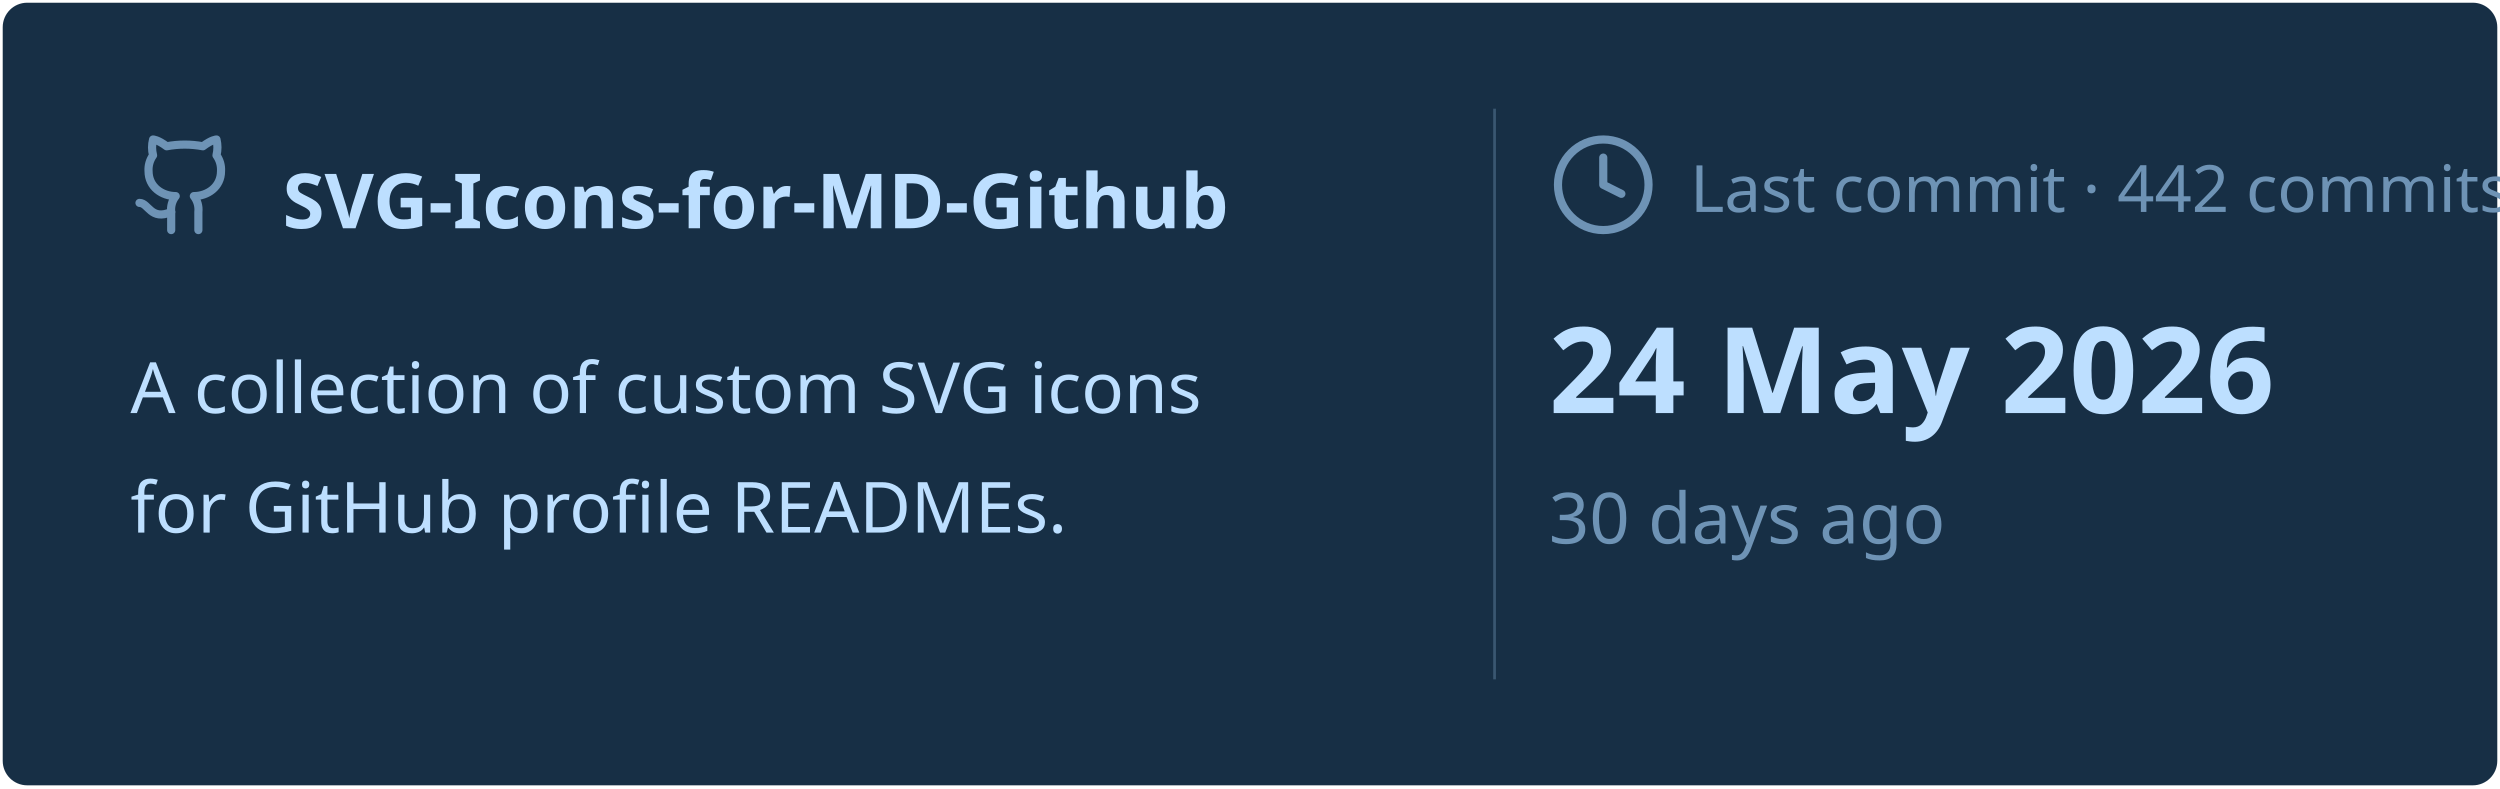
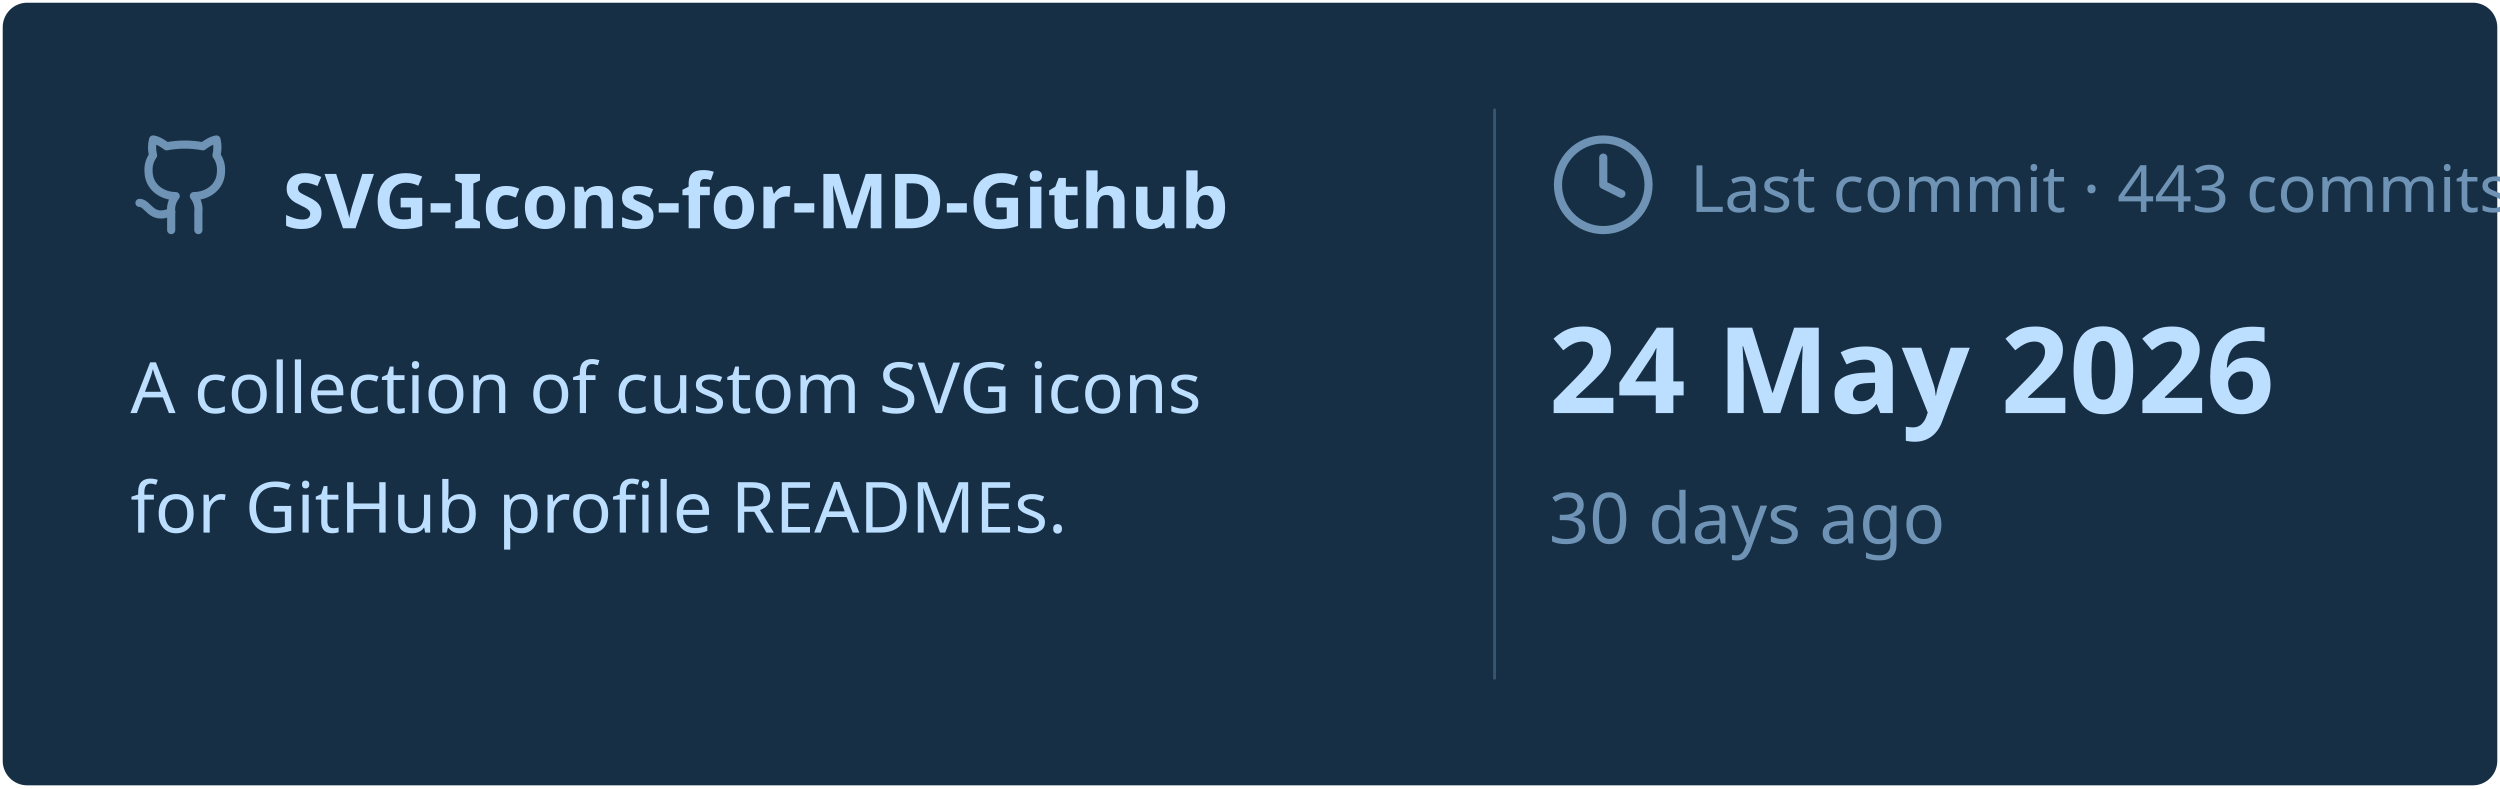
<svg xmlns="http://www.w3.org/2000/svg" viewBox="0 0 460 145" width="460px" height="145px">
  <rect stroke="#000000" stroke-opacity="0" fill="#172F45" rx="4.5" x="0.5" y="0.5" width="459" height="144" />
  <g transform="translate(24, 42)">
    <svg x="0" y="-18" width="20" height="20" viewBox="0 0 24 24" fill="none" stroke="#6E93B5" stroke-width="1.8" stroke-linecap="round" stroke-linejoin="round">
      <path d="M15 22v-4a4.8 4.8 0 0 0-1-3.5c3 0 6-2 6-5.5.08-1.25-.27-2.48-1-3.5.28-1.15.28-2.35 0-3.5 0 0-1 0-3 1.5-2.64-.5-5.36-.5-8 0C6 2 5 2 5 2c-.3 1.15-.3 2.35 0 3.5A5.403 5.403 0 0 0 4 9c0 3.5 3 5.5 6 5.5-.39.49-.68 1.05-.85 1.65-.17.6-.22 1.23-.15 1.85v4" />
      <path d="M9 18c-4.51 2-5-2-7-2" />
    </svg>
    <text x="28" y="0" font-family="&quot;Segoe UI&quot;, Ubuntu, sans-serif" font-size="14" font-weight="700" fill="#BDDFFF">SVG-Icons-for-MD-Github</text>
  </g>
  <text x="24" y="76" font-family="&quot;Segoe UI&quot;, Ubuntu, sans-serif" font-size="13" font-weight="400" fill="#BDDFFF">A collection of custom SVG icons</text>
  <text x="24" y="98" font-family="&quot;Segoe UI&quot;, Ubuntu, sans-serif" font-size="13" font-weight="400" fill="#BDDFFF">for GitHub profile READMEs.</text>
  <line x1="275" y1="20" x2="275" y2="125" stroke="#6E93B5" stroke-width="0.5" stroke-opacity="0.4" />
  <svg x="285" y="24" width="20" height="20" viewBox="0 0 24 24" fill="none" stroke="#6E93B5" stroke-width="1.8" stroke-linecap="round" stroke-linejoin="round">
    <circle cx="12" cy="12" r="10" />
    <polyline points="12 6 12 12 16 14" />
  </svg>
-   <text x="311" y="39" font-family="&quot;Segoe UI&quot;, Ubuntu, sans-serif" font-size="12" font-weight="400" fill="#6E93B5">Last commit · 442 commits</text>
+   <text x="311" y="39" font-family="&quot;Segoe UI&quot;, Ubuntu, sans-serif" font-size="12" font-weight="400" fill="#6E93B5">Last commit · 443 commits</text>
  <text x="285" y="76" font-family="&quot;Segoe UI&quot;, Ubuntu, sans-serif" font-size="22" font-weight="700" fill="#BDDFFF">24 May 2026</text>
  <text x="285" y="100" font-family="&quot;Segoe UI&quot;, Ubuntu, sans-serif" font-size="13" font-weight="400" fill="#6E93B5">30 days ago</text>
</svg>
